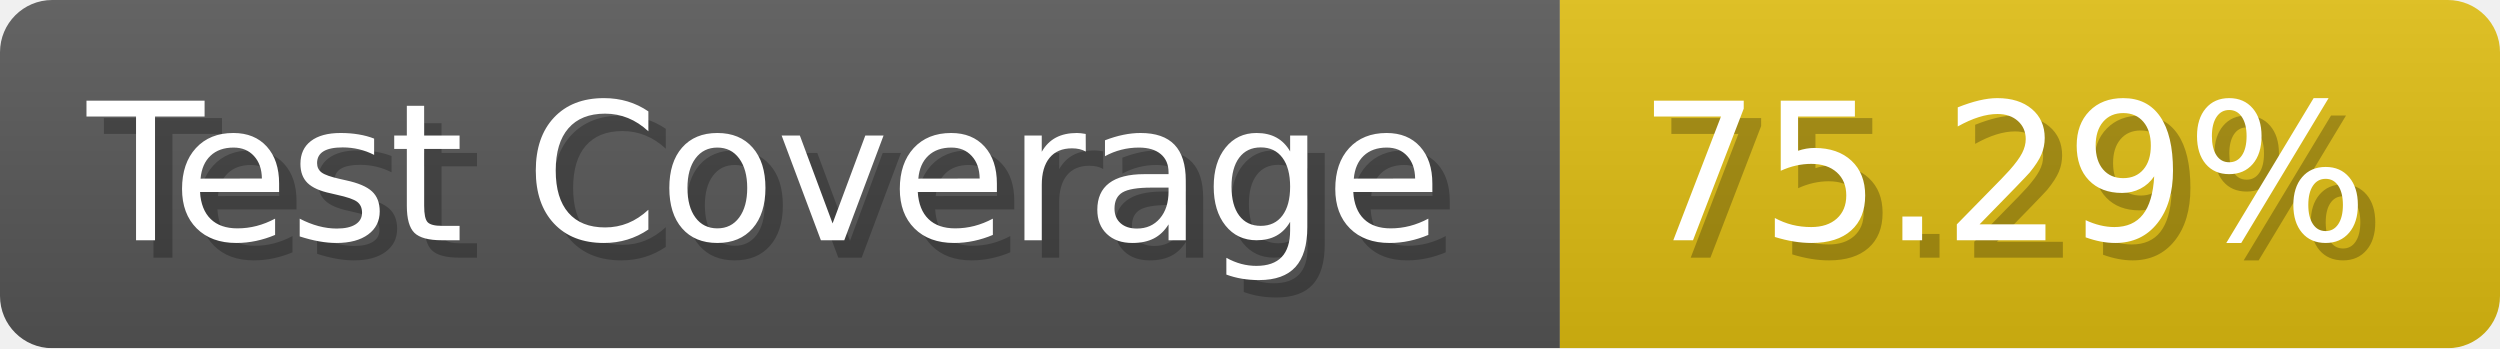
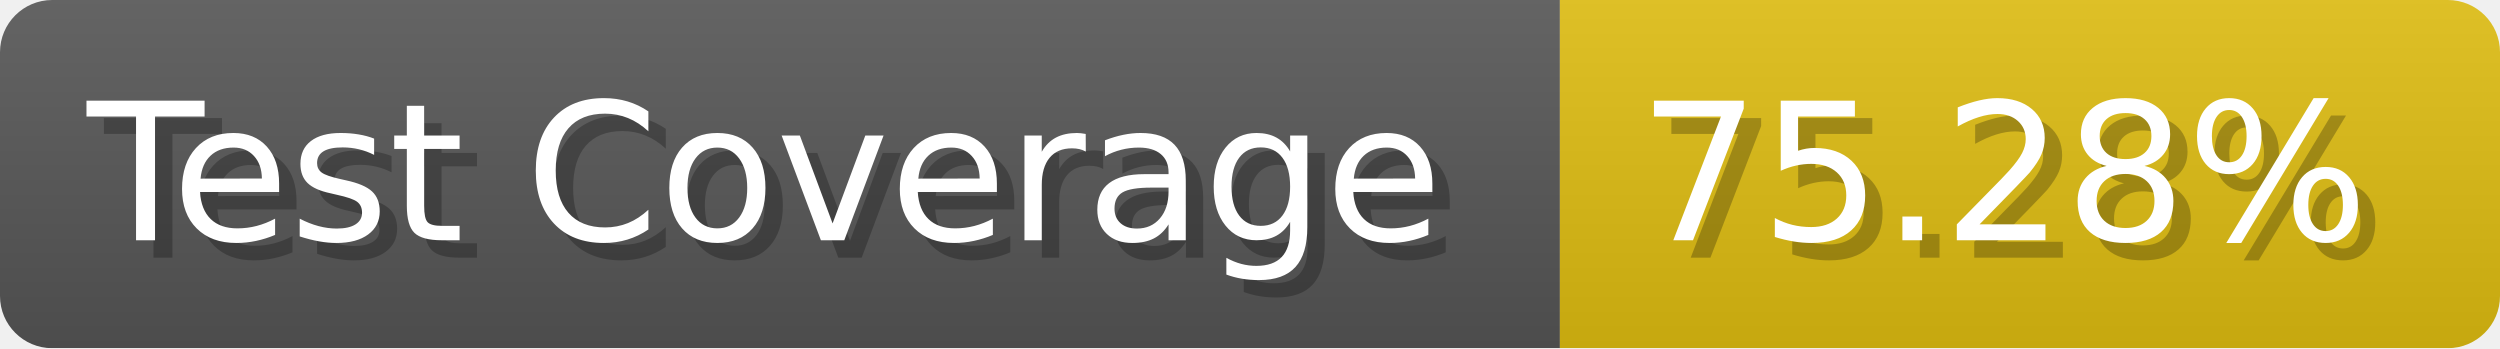
- <svg xmlns="http://www.w3.org/2000/svg" width="143.6" height="20" viewBox="0 0 1436 200" role="img" aria-label="Test Coverage: 75.29%">
+ <svg xmlns="http://www.w3.org/2000/svg" width="143.6" height="20" viewBox="0 0 1436 200" role="img" aria-label="Test Coverage: 75.28%">
  <linearGradient id="a" x2="0" y2="100%">
    <stop offset="0" stop-opacity=".1" stop-color="#EEE" />
    <stop offset="1" stop-opacity=".1" />
  </linearGradient>
  <mask id="m">
    <rect width="1436" height="200" rx="30" fill="#FFF" />
  </mask>
  <g mask="url(#m)">
    <rect width="896" height="200" fill="#555" />
    <rect width="540" height="200" fill="#DB1" x="896" />
    <rect width="1436" height="200" fill="url(#a)" />
  </g>
  <g aria-hidden="true" fill="#fff" text-anchor="start" font-family="Verdana,DejaVu Sans,sans-serif" font-size="110">
    <text x="60" y="148" textLength="796" fill="#000" opacity="0.25">Test Coverage</text>
    <text x="50" y="138" textLength="796">Test Coverage</text>
-     <text x="951" y="148" textLength="440" fill="#000" opacity="0.25">75.29%</text>
-     <text x="941" y="138" textLength="440">75.29%</text>
+     <text x="951" y="148" textLength="440" fill="#000" opacity="0.25">75.28%</text>
+     <text x="941" y="138" textLength="440">75.28%</text>
  </g>
</svg>
